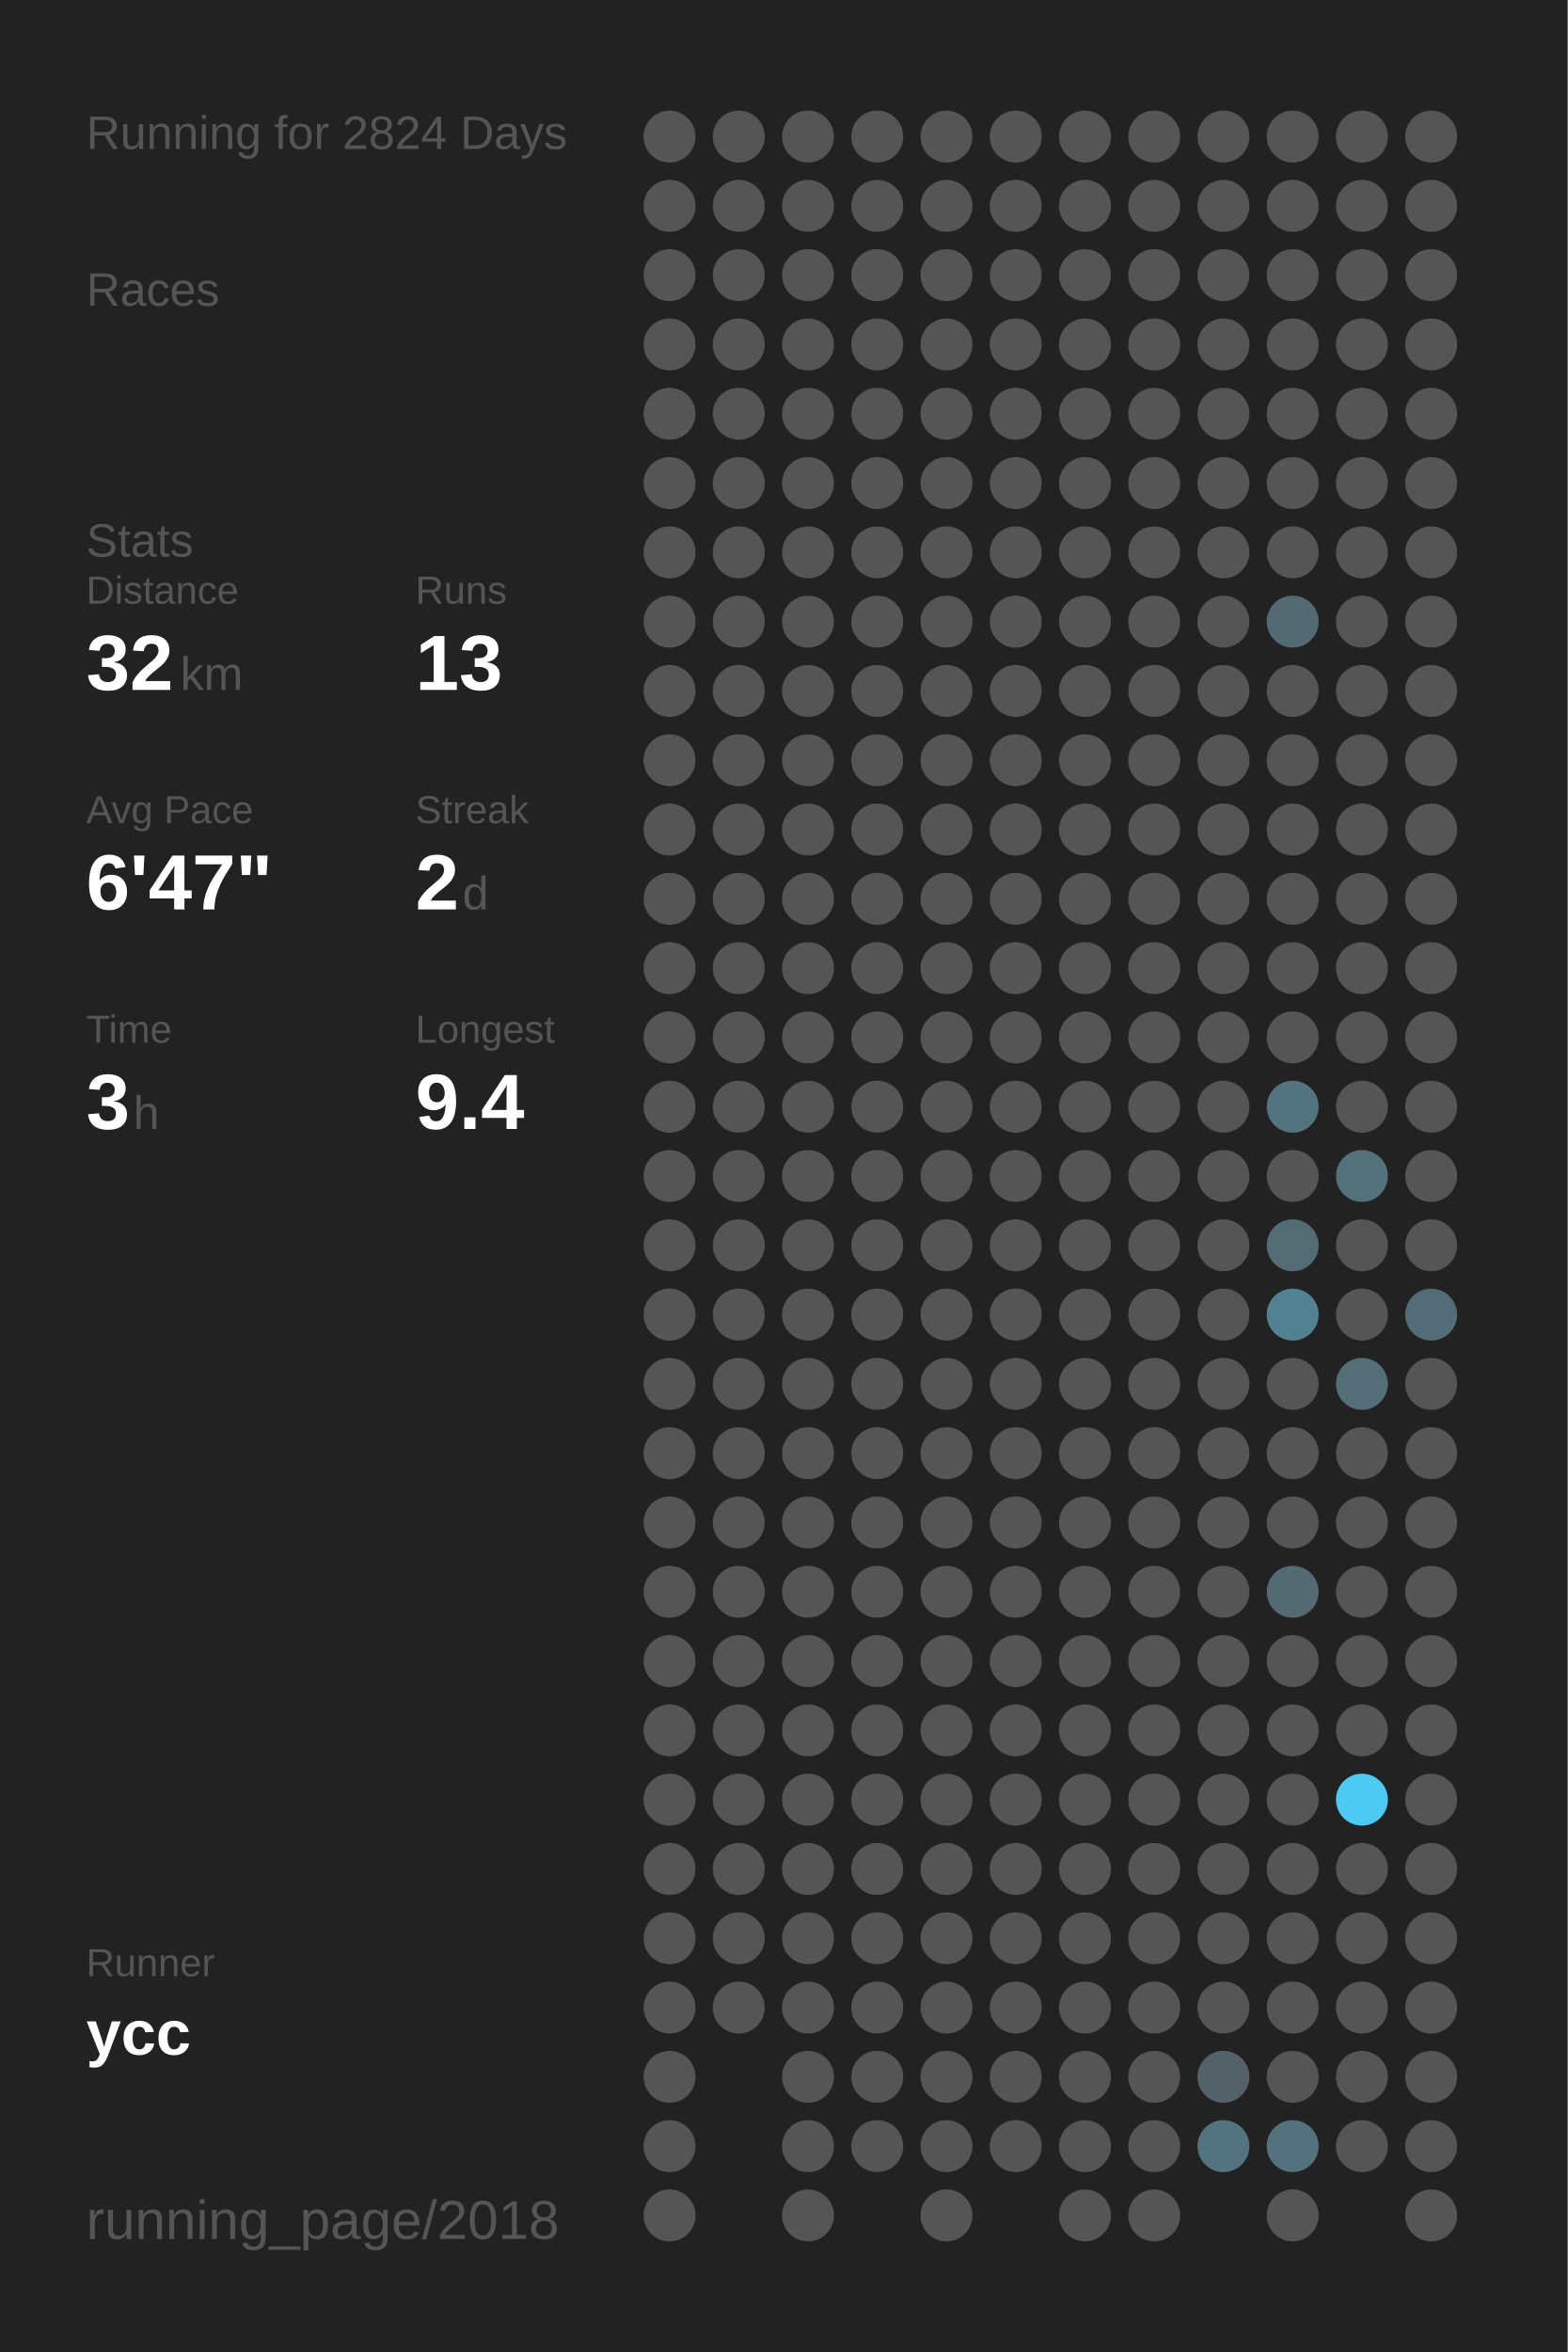
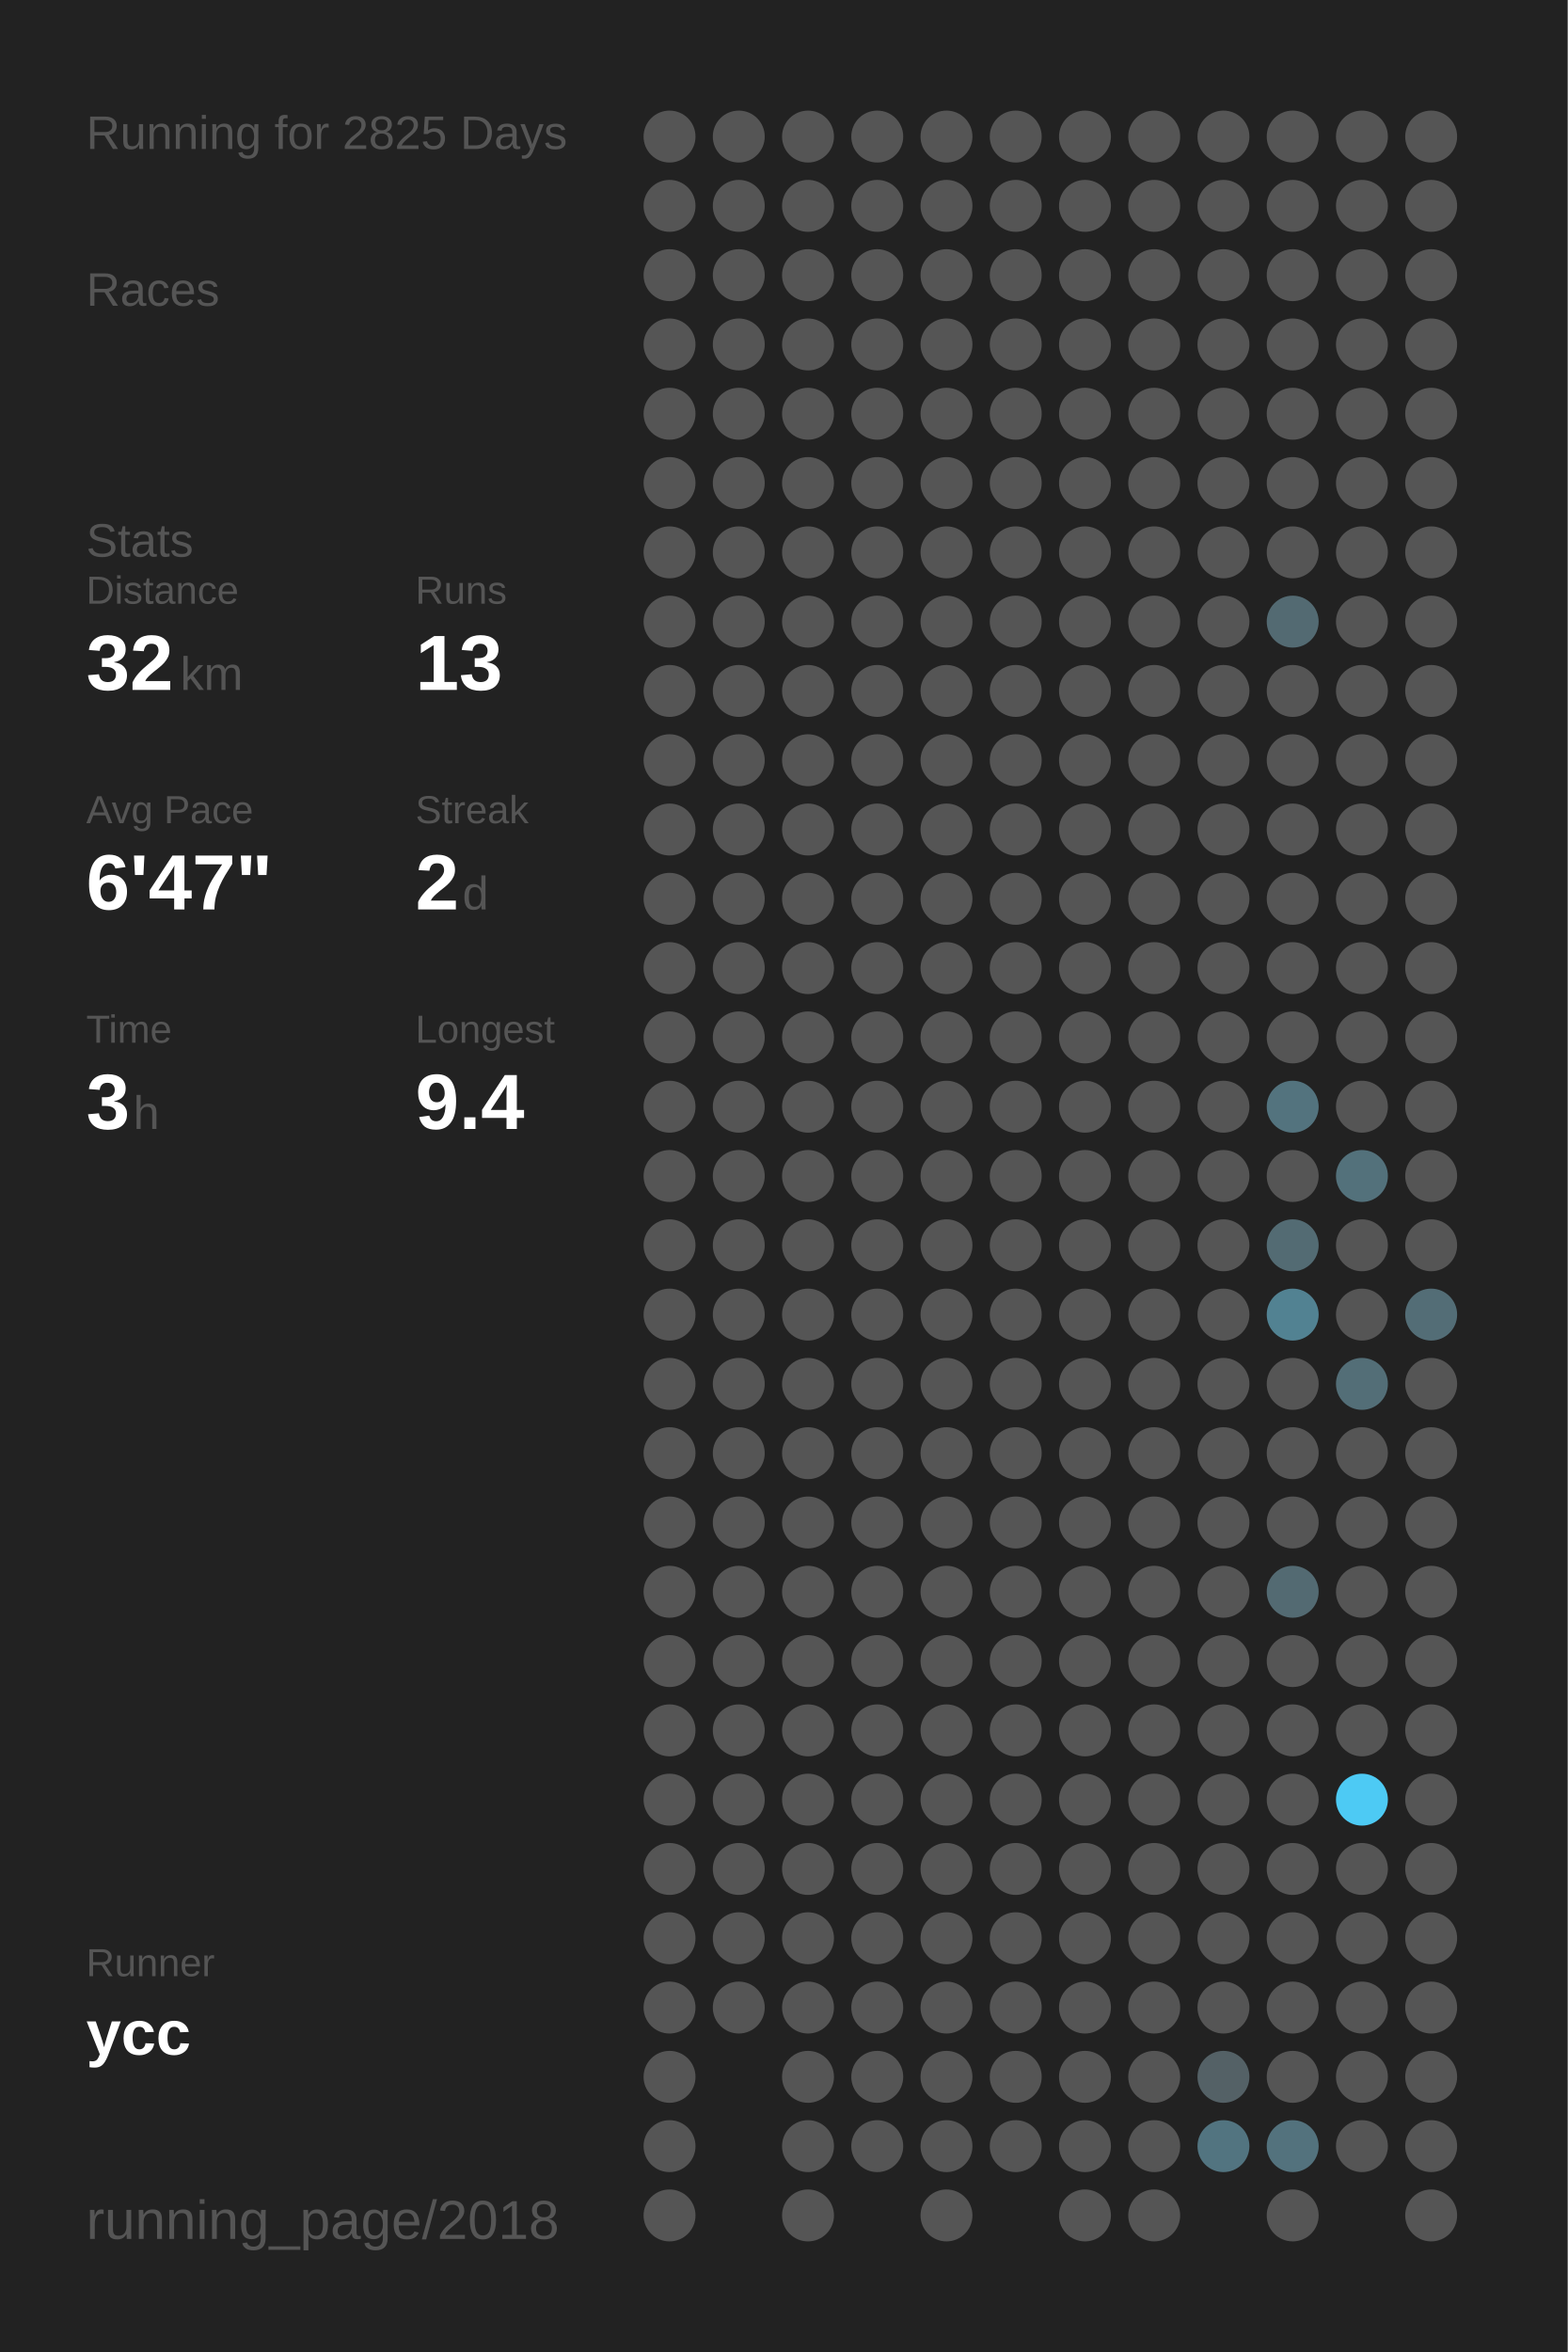
<svg xmlns="http://www.w3.org/2000/svg" baseProfile="full" height="300mm" version="1.1" viewBox="0,0,200,300" width="200mm">
  <defs />
  <rect fill="#222222" height="300" width="200" x="0" y="0" />
-   <text fill="#555555" style="font-size:6px; font-family:Arial;" x="11" y="19">Running for 2824 Days</text>
+   <text fill="#555555" style="font-size:6px; font-family:Arial;" x="11" y="19">Running for 2825 Days</text>
  <text fill="#555555" style="font-size:6px; font-family:Arial;" x="11" y="39">Races</text>
  <text fill="#555555" style="font-size:6px; font-family:Arial;" x="11" y="71">Stats</text>
  <text fill="#555555" style="font-size:5px; font-family:Arial;" x="11" y="77">Distance</text>
  <text fill="#FFFFFF" style="font-size:10px; font-family:Arial; font-weight:bold;" x="11" y="88">32</text>
  <text fill="#555555" style="font-size:6px; font-family:Arial;" x="23" y="88">km</text>
  <text fill="#555555" style="font-size:5px; font-family:Arial;" x="53" y="77">Runs</text>
  <text fill="#FFFFFF" style="font-size:10px; font-family:Arial; font-weight:bold;" x="53" y="88">13</text>
  <text fill="#555555" style="font-size:5px; font-family:Arial;" x="11" y="105">Avg Pace</text>
  <text fill="#FFFFFF" style="font-size:10px; font-family:Arial; font-weight:bold;" x="11" y="116">6'47"</text>
  <text fill="#555555" style="font-size:5px; font-family:Arial;" x="53" y="105">Streak</text>
  <text fill="#FFFFFF" style="font-size:10px; font-family:Arial; font-weight:bold;" x="53" y="116">2</text>
  <text fill="#555555" style="font-size:6px; font-family:Arial;" x="59" y="116">d</text>
  <text fill="#555555" style="font-size:5px; font-family:Arial;" x="11" y="133">Time</text>
  <text fill="#FFFFFF" style="font-size:10px; font-family:Arial; font-weight:bold;" x="11" y="144">3</text>
  <text fill="#555555" style="font-size:6px; font-family:Arial;" x="17" y="144">h</text>
  <text fill="#555555" style="font-size:5px; font-family:Arial;" x="53" y="133">Longest</text>
  <text fill="#FFFFFF" style="font-size:10px; font-family:Arial; font-weight:bold;" x="53" y="144">9.4</text>
  <text fill="#555555" style="font-size:5px; font-family:Arial;" x="11" y="252.065">Runner</text>
  <text fill="#FFFFFF" style="font-size:8px; font-family:Arial; font-weight:bold;" x="11" y="262.065">ycc</text>
  <text fill="#555555" style="font-size:7px; font-family:Arial;" x="11" y="285.581">running_page/2018</text>
  <circle cx="85.417" cy="17.419" fill="#555555" r="3.312" />
  <circle cx="85.417" cy="26.258" fill="#555555" r="3.312" />
  <circle cx="85.417" cy="35.097" fill="#555555" r="3.312" />
  <circle cx="85.417" cy="43.935" fill="#555555" r="3.312" />
  <circle cx="85.417" cy="52.774" fill="#555555" r="3.312" />
  <circle cx="85.417" cy="61.613" fill="#555555" r="3.312" />
  <circle cx="85.417" cy="70.452" fill="#555555" r="3.312" />
  <circle cx="85.417" cy="79.29" fill="#555555" r="3.312" />
  <circle cx="85.417" cy="88.129" fill="#555555" r="3.312" />
  <circle cx="85.417" cy="96.968" fill="#555555" r="3.312" />
  <circle cx="85.417" cy="105.806" fill="#555555" r="3.312" />
  <circle cx="85.417" cy="114.645" fill="#555555" r="3.312" />
  <circle cx="85.417" cy="123.484" fill="#555555" r="3.312" />
  <circle cx="85.417" cy="132.323" fill="#555555" r="3.312" />
  <circle cx="85.417" cy="141.161" fill="#555555" r="3.312" />
  <circle cx="85.417" cy="150" fill="#555555" r="3.312" />
  <circle cx="85.417" cy="158.839" fill="#555555" r="3.312" />
  <circle cx="85.417" cy="167.677" fill="#555555" r="3.312" />
  <circle cx="85.417" cy="176.516" fill="#555555" r="3.312" />
  <circle cx="85.417" cy="185.355" fill="#555555" r="3.312" />
  <circle cx="85.417" cy="194.194" fill="#555555" r="3.312" />
  <circle cx="85.417" cy="203.032" fill="#555555" r="3.312" />
  <circle cx="85.417" cy="211.871" fill="#555555" r="3.312" />
  <circle cx="85.417" cy="220.71" fill="#555555" r="3.312" />
  <circle cx="85.417" cy="229.548" fill="#555555" r="3.312" />
  <circle cx="85.417" cy="238.387" fill="#555555" r="3.312" />
  <circle cx="85.417" cy="247.226" fill="#555555" r="3.312" />
  <circle cx="85.417" cy="256.065" fill="#555555" r="3.312" />
  <circle cx="85.417" cy="264.903" fill="#555555" r="3.312" />
  <circle cx="85.417" cy="273.742" fill="#555555" r="3.312" />
  <circle cx="85.417" cy="282.581" fill="#555555" r="3.312" />
  <circle cx="94.25" cy="17.419" fill="#555555" r="3.312" />
  <circle cx="94.25" cy="26.258" fill="#555555" r="3.312" />
  <circle cx="94.25" cy="35.097" fill="#555555" r="3.312" />
  <circle cx="94.25" cy="43.935" fill="#555555" r="3.312" />
  <circle cx="94.25" cy="52.774" fill="#555555" r="3.312" />
  <circle cx="94.25" cy="61.613" fill="#555555" r="3.312" />
  <circle cx="94.25" cy="70.452" fill="#555555" r="3.312" />
  <circle cx="94.25" cy="79.29" fill="#555555" r="3.312" />
  <circle cx="94.25" cy="88.129" fill="#555555" r="3.312" />
  <circle cx="94.25" cy="96.968" fill="#555555" r="3.312" />
  <circle cx="94.25" cy="105.806" fill="#555555" r="3.312" />
  <circle cx="94.25" cy="114.645" fill="#555555" r="3.312" />
  <circle cx="94.25" cy="123.484" fill="#555555" r="3.312" />
  <circle cx="94.25" cy="132.323" fill="#555555" r="3.312" />
  <circle cx="94.25" cy="141.161" fill="#555555" r="3.312" />
  <circle cx="94.25" cy="150" fill="#555555" r="3.312" />
  <circle cx="94.25" cy="158.839" fill="#555555" r="3.312" />
  <circle cx="94.25" cy="167.677" fill="#555555" r="3.312" />
  <circle cx="94.25" cy="176.516" fill="#555555" r="3.312" />
  <circle cx="94.25" cy="185.355" fill="#555555" r="3.312" />
  <circle cx="94.25" cy="194.194" fill="#555555" r="3.312" />
  <circle cx="94.25" cy="203.032" fill="#555555" r="3.312" />
  <circle cx="94.25" cy="211.871" fill="#555555" r="3.312" />
  <circle cx="94.25" cy="220.71" fill="#555555" r="3.312" />
  <circle cx="94.25" cy="229.548" fill="#555555" r="3.312" />
  <circle cx="94.25" cy="238.387" fill="#555555" r="3.312" />
  <circle cx="94.25" cy="247.226" fill="#555555" r="3.312" />
  <circle cx="94.25" cy="256.065" fill="#555555" r="3.312" />
  <circle cx="103.083" cy="17.419" fill="#555555" r="3.312" />
  <circle cx="103.083" cy="26.258" fill="#555555" r="3.312" />
  <circle cx="103.083" cy="35.097" fill="#555555" r="3.312" />
  <circle cx="103.083" cy="43.935" fill="#555555" r="3.312" />
  <circle cx="103.083" cy="52.774" fill="#555555" r="3.312" />
  <circle cx="103.083" cy="61.613" fill="#555555" r="3.312" />
  <circle cx="103.083" cy="70.452" fill="#555555" r="3.312" />
  <circle cx="103.083" cy="79.29" fill="#555555" r="3.312" />
  <circle cx="103.083" cy="88.129" fill="#555555" r="3.312" />
  <circle cx="103.083" cy="96.968" fill="#555555" r="3.312" />
  <circle cx="103.083" cy="105.806" fill="#555555" r="3.312" />
  <circle cx="103.083" cy="114.645" fill="#555555" r="3.312" />
  <circle cx="103.083" cy="123.484" fill="#555555" r="3.312" />
  <circle cx="103.083" cy="132.323" fill="#555555" r="3.312" />
  <circle cx="103.083" cy="141.161" fill="#555555" r="3.312" />
  <circle cx="103.083" cy="150" fill="#555555" r="3.312" />
  <circle cx="103.083" cy="158.839" fill="#555555" r="3.312" />
  <circle cx="103.083" cy="167.677" fill="#555555" r="3.312" />
  <circle cx="103.083" cy="176.516" fill="#555555" r="3.312" />
  <circle cx="103.083" cy="185.355" fill="#555555" r="3.312" />
  <circle cx="103.083" cy="194.194" fill="#555555" r="3.312" />
  <circle cx="103.083" cy="203.032" fill="#555555" r="3.312" />
  <circle cx="103.083" cy="211.871" fill="#555555" r="3.312" />
  <circle cx="103.083" cy="220.71" fill="#555555" r="3.312" />
  <circle cx="103.083" cy="229.548" fill="#555555" r="3.312" />
  <circle cx="103.083" cy="238.387" fill="#555555" r="3.312" />
  <circle cx="103.083" cy="247.226" fill="#555555" r="3.312" />
  <circle cx="103.083" cy="256.065" fill="#555555" r="3.312" />
  <circle cx="103.083" cy="264.903" fill="#555555" r="3.312" />
  <circle cx="103.083" cy="273.742" fill="#555555" r="3.312" />
  <circle cx="103.083" cy="282.581" fill="#555555" r="3.312" />
  <circle cx="111.917" cy="17.419" fill="#555555" r="3.312" />
  <circle cx="111.917" cy="26.258" fill="#555555" r="3.312" />
  <circle cx="111.917" cy="35.097" fill="#555555" r="3.312" />
  <circle cx="111.917" cy="43.935" fill="#555555" r="3.312" />
  <circle cx="111.917" cy="52.774" fill="#555555" r="3.312" />
  <circle cx="111.917" cy="61.613" fill="#555555" r="3.312" />
  <circle cx="111.917" cy="70.452" fill="#555555" r="3.312" />
  <circle cx="111.917" cy="79.29" fill="#555555" r="3.312" />
  <circle cx="111.917" cy="88.129" fill="#555555" r="3.312" />
  <circle cx="111.917" cy="96.968" fill="#555555" r="3.312" />
  <circle cx="111.917" cy="105.806" fill="#555555" r="3.312" />
  <circle cx="111.917" cy="114.645" fill="#555555" r="3.312" />
  <circle cx="111.917" cy="123.484" fill="#555555" r="3.312" />
  <circle cx="111.917" cy="132.323" fill="#555555" r="3.312" />
  <circle cx="111.917" cy="141.161" fill="#555555" r="3.312" />
  <circle cx="111.917" cy="150" fill="#555555" r="3.312" />
  <circle cx="111.917" cy="158.839" fill="#555555" r="3.312" />
  <circle cx="111.917" cy="167.677" fill="#555555" r="3.312" />
  <circle cx="111.917" cy="176.516" fill="#555555" r="3.312" />
  <circle cx="111.917" cy="185.355" fill="#555555" r="3.312" />
  <circle cx="111.917" cy="194.194" fill="#555555" r="3.312" />
  <circle cx="111.917" cy="203.032" fill="#555555" r="3.312" />
  <circle cx="111.917" cy="211.871" fill="#555555" r="3.312" />
  <circle cx="111.917" cy="220.71" fill="#555555" r="3.312" />
  <circle cx="111.917" cy="229.548" fill="#555555" r="3.312" />
  <circle cx="111.917" cy="238.387" fill="#555555" r="3.312" />
  <circle cx="111.917" cy="247.226" fill="#555555" r="3.312" />
  <circle cx="111.917" cy="256.065" fill="#555555" r="3.312" />
  <circle cx="111.917" cy="264.903" fill="#555555" r="3.312" />
  <circle cx="111.917" cy="273.742" fill="#555555" r="3.312" />
  <circle cx="120.75" cy="17.419" fill="#555555" r="3.312" />
  <circle cx="120.75" cy="26.258" fill="#555555" r="3.312" />
  <circle cx="120.75" cy="35.097" fill="#555555" r="3.312" />
  <circle cx="120.75" cy="43.935" fill="#555555" r="3.312" />
  <circle cx="120.75" cy="52.774" fill="#555555" r="3.312" />
  <circle cx="120.75" cy="61.613" fill="#555555" r="3.312" />
  <circle cx="120.75" cy="70.452" fill="#555555" r="3.312" />
  <circle cx="120.75" cy="79.29" fill="#555555" r="3.312" />
  <circle cx="120.75" cy="88.129" fill="#555555" r="3.312" />
  <circle cx="120.75" cy="96.968" fill="#555555" r="3.312" />
  <circle cx="120.75" cy="105.806" fill="#555555" r="3.312" />
  <circle cx="120.75" cy="114.645" fill="#555555" r="3.312" />
  <circle cx="120.75" cy="123.484" fill="#555555" r="3.312" />
  <circle cx="120.75" cy="132.323" fill="#555555" r="3.312" />
  <circle cx="120.75" cy="141.161" fill="#555555" r="3.312" />
  <circle cx="120.75" cy="150" fill="#555555" r="3.312" />
  <circle cx="120.75" cy="158.839" fill="#555555" r="3.312" />
  <circle cx="120.75" cy="167.677" fill="#555555" r="3.312" />
  <circle cx="120.75" cy="176.516" fill="#555555" r="3.312" />
  <circle cx="120.75" cy="185.355" fill="#555555" r="3.312" />
  <circle cx="120.75" cy="194.194" fill="#555555" r="3.312" />
  <circle cx="120.75" cy="203.032" fill="#555555" r="3.312" />
  <circle cx="120.75" cy="211.871" fill="#555555" r="3.312" />
  <circle cx="120.75" cy="220.71" fill="#555555" r="3.312" />
  <circle cx="120.75" cy="229.548" fill="#555555" r="3.312" />
  <circle cx="120.75" cy="238.387" fill="#555555" r="3.312" />
  <circle cx="120.75" cy="247.226" fill="#555555" r="3.312" />
  <circle cx="120.75" cy="256.065" fill="#555555" r="3.312" />
  <circle cx="120.75" cy="264.903" fill="#555555" r="3.312" />
  <circle cx="120.75" cy="273.742" fill="#555555" r="3.312" />
  <circle cx="120.75" cy="282.581" fill="#555555" r="3.312" />
  <circle cx="129.583" cy="17.419" fill="#555555" r="3.312" />
  <circle cx="129.583" cy="26.258" fill="#555555" r="3.312" />
  <circle cx="129.583" cy="35.097" fill="#555555" r="3.312" />
  <circle cx="129.583" cy="43.935" fill="#555555" r="3.312" />
  <circle cx="129.583" cy="52.774" fill="#555555" r="3.312" />
  <circle cx="129.583" cy="61.613" fill="#555555" r="3.312" />
  <circle cx="129.583" cy="70.452" fill="#555555" r="3.312" />
  <circle cx="129.583" cy="79.29" fill="#555555" r="3.312" />
  <circle cx="129.583" cy="88.129" fill="#555555" r="3.312" />
  <circle cx="129.583" cy="96.968" fill="#555555" r="3.312" />
  <circle cx="129.583" cy="105.806" fill="#555555" r="3.312" />
  <circle cx="129.583" cy="114.645" fill="#555555" r="3.312" />
  <circle cx="129.583" cy="123.484" fill="#555555" r="3.312" />
  <circle cx="129.583" cy="132.323" fill="#555555" r="3.312" />
  <circle cx="129.583" cy="141.161" fill="#555555" r="3.312" />
  <circle cx="129.583" cy="150" fill="#555555" r="3.312" />
  <circle cx="129.583" cy="158.839" fill="#555555" r="3.312" />
  <circle cx="129.583" cy="167.677" fill="#555555" r="3.312" />
  <circle cx="129.583" cy="176.516" fill="#555555" r="3.312" />
  <circle cx="129.583" cy="185.355" fill="#555555" r="3.312" />
  <circle cx="129.583" cy="194.194" fill="#555555" r="3.312" />
  <circle cx="129.583" cy="203.032" fill="#555555" r="3.312" />
  <circle cx="129.583" cy="211.871" fill="#555555" r="3.312" />
  <circle cx="129.583" cy="220.71" fill="#555555" r="3.312" />
  <circle cx="129.583" cy="229.548" fill="#555555" r="3.312" />
  <circle cx="129.583" cy="238.387" fill="#555555" r="3.312" />
  <circle cx="129.583" cy="247.226" fill="#555555" r="3.312" />
  <circle cx="129.583" cy="256.065" fill="#555555" r="3.312" />
  <circle cx="129.583" cy="264.903" fill="#555555" r="3.312" />
  <circle cx="129.583" cy="273.742" fill="#555555" r="3.312" />
  <circle cx="138.417" cy="17.419" fill="#555555" r="3.312" />
  <circle cx="138.417" cy="26.258" fill="#555555" r="3.312" />
  <circle cx="138.417" cy="35.097" fill="#555555" r="3.312" />
  <circle cx="138.417" cy="43.935" fill="#555555" r="3.312" />
  <circle cx="138.417" cy="52.774" fill="#555555" r="3.312" />
  <circle cx="138.417" cy="61.613" fill="#555555" r="3.312" />
  <circle cx="138.417" cy="70.452" fill="#555555" r="3.312" />
  <circle cx="138.417" cy="79.29" fill="#555555" r="3.312" />
  <circle cx="138.417" cy="88.129" fill="#555555" r="3.312" />
  <circle cx="138.417" cy="96.968" fill="#555555" r="3.312" />
  <circle cx="138.417" cy="105.806" fill="#555555" r="3.312" />
  <circle cx="138.417" cy="114.645" fill="#555555" r="3.312" />
  <circle cx="138.417" cy="123.484" fill="#555555" r="3.312" />
  <circle cx="138.417" cy="132.323" fill="#555555" r="3.312" />
  <circle cx="138.417" cy="141.161" fill="#555555" r="3.312" />
  <circle cx="138.417" cy="150" fill="#555555" r="3.312" />
  <circle cx="138.417" cy="158.839" fill="#555555" r="3.312" />
  <circle cx="138.417" cy="167.677" fill="#555555" r="3.312" />
  <circle cx="138.417" cy="176.516" fill="#555555" r="3.312" />
  <circle cx="138.417" cy="185.355" fill="#555555" r="3.312" />
  <circle cx="138.417" cy="194.194" fill="#555555" r="3.312" />
  <circle cx="138.417" cy="203.032" fill="#555555" r="3.312" />
  <circle cx="138.417" cy="211.871" fill="#555555" r="3.312" />
  <circle cx="138.417" cy="220.71" fill="#555555" r="3.312" />
  <circle cx="138.417" cy="229.548" fill="#555555" r="3.312" />
  <circle cx="138.417" cy="238.387" fill="#555555" r="3.312" />
  <circle cx="138.417" cy="247.226" fill="#555555" r="3.312" />
  <circle cx="138.417" cy="256.065" fill="#555555" r="3.312" />
  <circle cx="138.417" cy="264.903" fill="#555555" r="3.312" />
  <circle cx="138.417" cy="273.742" fill="#555555" r="3.312" />
  <circle cx="138.417" cy="282.581" fill="#555555" r="3.312" />
  <circle cx="147.25" cy="17.419" fill="#555555" r="3.312" />
  <circle cx="147.25" cy="26.258" fill="#555555" r="3.312" />
  <circle cx="147.25" cy="35.097" fill="#555555" r="3.312" />
  <circle cx="147.25" cy="43.935" fill="#555555" r="3.312" />
  <circle cx="147.25" cy="52.774" fill="#555555" r="3.312" />
  <circle cx="147.25" cy="61.613" fill="#555555" r="3.312" />
  <circle cx="147.25" cy="70.452" fill="#555555" r="3.312" />
  <circle cx="147.25" cy="79.29" fill="#555555" r="3.312" />
  <circle cx="147.25" cy="88.129" fill="#555555" r="3.312" />
  <circle cx="147.25" cy="96.968" fill="#555555" r="3.312" />
  <circle cx="147.25" cy="105.806" fill="#555555" r="3.312" />
  <circle cx="147.25" cy="114.645" fill="#555555" r="3.312" />
  <circle cx="147.25" cy="123.484" fill="#555555" r="3.312" />
  <circle cx="147.25" cy="132.323" fill="#555555" r="3.312" />
  <circle cx="147.25" cy="141.161" fill="#555555" r="3.312" />
  <circle cx="147.25" cy="150" fill="#555555" r="3.312" />
  <circle cx="147.25" cy="158.839" fill="#555555" r="3.312" />
  <circle cx="147.25" cy="167.677" fill="#555555" r="3.312" />
  <circle cx="147.25" cy="176.516" fill="#555555" r="3.312" />
  <circle cx="147.25" cy="185.355" fill="#555555" r="3.312" />
  <circle cx="147.25" cy="194.194" fill="#555555" r="3.312" />
  <circle cx="147.25" cy="203.032" fill="#555555" r="3.312" />
  <circle cx="147.25" cy="211.871" fill="#555555" r="3.312" />
  <circle cx="147.25" cy="220.71" fill="#555555" r="3.312" />
  <circle cx="147.25" cy="229.548" fill="#555555" r="3.312" />
  <circle cx="147.25" cy="238.387" fill="#555555" r="3.312" />
  <circle cx="147.25" cy="247.226" fill="#555555" r="3.312" />
  <circle cx="147.25" cy="256.065" fill="#555555" r="3.312" />
  <circle cx="147.25" cy="264.903" fill="#555555" r="3.312" />
  <circle cx="147.25" cy="273.742" fill="#555555" r="3.312" />
  <circle cx="147.25" cy="282.581" fill="#555555" r="3.312" />
  <circle cx="156.083" cy="17.419" fill="#555555" r="3.312" />
  <circle cx="156.083" cy="26.258" fill="#555555" r="3.312" />
  <circle cx="156.083" cy="35.097" fill="#555555" r="3.312" />
  <circle cx="156.083" cy="43.935" fill="#555555" r="3.312" />
  <circle cx="156.083" cy="52.774" fill="#555555" r="3.312" />
  <circle cx="156.083" cy="61.613" fill="#555555" r="3.312" />
  <circle cx="156.083" cy="70.452" fill="#555555" r="3.312" />
  <circle cx="156.083" cy="79.29" fill="#555555" r="3.312" />
  <circle cx="156.083" cy="88.129" fill="#555555" r="3.312" />
  <circle cx="156.083" cy="96.968" fill="#555555" r="3.312" />
  <circle cx="156.083" cy="105.806" fill="#555555" r="3.312" />
  <circle cx="156.083" cy="114.645" fill="#555555" r="3.312" />
  <circle cx="156.083" cy="123.484" fill="#555555" r="3.312" />
  <circle cx="156.083" cy="132.323" fill="#555555" r="3.312" />
  <circle cx="156.083" cy="141.161" fill="#555555" r="3.312" />
  <circle cx="156.083" cy="150" fill="#555555" r="3.312" />
  <circle cx="156.083" cy="158.839" fill="#555555" r="3.312" />
  <circle cx="156.083" cy="167.677" fill="#555555" r="3.312" />
  <circle cx="156.083" cy="176.516" fill="#555555" r="3.312" />
  <circle cx="156.083" cy="185.355" fill="#555555" r="3.312" />
  <circle cx="156.083" cy="194.194" fill="#555555" r="3.312" />
  <circle cx="156.083" cy="203.032" fill="#555555" r="3.312" />
  <circle cx="156.083" cy="211.871" fill="#555555" r="3.312" />
  <circle cx="156.083" cy="220.71" fill="#555555" r="3.312" />
  <circle cx="156.083" cy="229.548" fill="#555555" r="3.312" />
  <circle cx="156.083" cy="238.387" fill="#555555" r="3.312" />
  <circle cx="156.083" cy="247.226" fill="#555555" r="3.312" />
  <circle cx="156.083" cy="256.065" fill="#555555" r="3.312" />
  <circle cx="156.083" cy="264.903" fill="#546166" r="3.312" />
  <circle cx="156.083" cy="273.742" fill="#527480" r="3.312" />
  <circle cx="164.917" cy="17.419" fill="#555555" r="3.312" />
  <circle cx="164.917" cy="26.258" fill="#555555" r="3.312" />
  <circle cx="164.917" cy="35.097" fill="#555555" r="3.312" />
  <circle cx="164.917" cy="43.935" fill="#555555" r="3.312" />
  <circle cx="164.917" cy="52.774" fill="#555555" r="3.312" />
  <circle cx="164.917" cy="61.613" fill="#555555" r="3.312" />
  <circle cx="164.917" cy="70.452" fill="#555555" r="3.312" />
  <circle cx="164.917" cy="79.29" fill="#536a72" r="3.312" />
  <circle cx="164.917" cy="88.129" fill="#555555" r="3.312" />
  <circle cx="164.917" cy="96.968" fill="#555555" r="3.312" />
  <circle cx="164.917" cy="105.806" fill="#555555" r="3.312" />
  <circle cx="164.917" cy="114.645" fill="#555555" r="3.312" />
  <circle cx="164.917" cy="123.484" fill="#555555" r="3.312" />
  <circle cx="164.917" cy="132.323" fill="#555555" r="3.312" />
  <circle cx="164.917" cy="141.161" fill="#53737e" r="3.312" />
  <circle cx="164.917" cy="150" fill="#555555" r="3.312" />
  <circle cx="164.917" cy="158.839" fill="#536b73" r="3.312" />
  <circle cx="164.917" cy="167.677" fill="#528292" r="3.312" />
  <circle cx="164.917" cy="176.516" fill="#555555" r="3.312" />
  <circle cx="164.917" cy="185.355" fill="#555555" r="3.312" />
  <circle cx="164.917" cy="194.194" fill="#555555" r="3.312" />
  <circle cx="164.917" cy="203.032" fill="#536a72" r="3.312" />
  <circle cx="164.917" cy="211.871" fill="#555555" r="3.312" />
  <circle cx="164.917" cy="220.71" fill="#555555" r="3.312" />
  <circle cx="164.917" cy="229.548" fill="#555555" r="3.312" />
  <circle cx="164.917" cy="238.387" fill="#555555" r="3.312" />
  <circle cx="164.917" cy="247.226" fill="#555555" r="3.312" />
  <circle cx="164.917" cy="256.065" fill="#555555" r="3.312" />
  <circle cx="164.917" cy="264.903" fill="#555555" r="3.312" />
  <circle cx="164.917" cy="273.742" fill="#53727d" r="3.312" />
  <circle cx="164.917" cy="282.581" fill="#555555" r="3.312" />
  <circle cx="173.75" cy="17.419" fill="#555555" r="3.312" />
  <circle cx="173.75" cy="26.258" fill="#555555" r="3.312" />
  <circle cx="173.75" cy="35.097" fill="#555555" r="3.312" />
  <circle cx="173.75" cy="43.935" fill="#555555" r="3.312" />
  <circle cx="173.75" cy="52.774" fill="#555555" r="3.312" />
  <circle cx="173.75" cy="61.613" fill="#555555" r="3.312" />
  <circle cx="173.75" cy="70.452" fill="#555555" r="3.312" />
  <circle cx="173.75" cy="79.29" fill="#555555" r="3.312" />
  <circle cx="173.75" cy="88.129" fill="#555555" r="3.312" />
  <circle cx="173.75" cy="96.968" fill="#555555" r="3.312" />
  <circle cx="173.75" cy="105.806" fill="#555555" r="3.312" />
  <circle cx="173.75" cy="114.645" fill="#555555" r="3.312" />
  <circle cx="173.75" cy="123.484" fill="#555555" r="3.312" />
  <circle cx="173.75" cy="132.323" fill="#555555" r="3.312" />
  <circle cx="173.75" cy="141.161" fill="#555555" r="3.312" />
  <circle cx="173.75" cy="150" fill="#53717b" r="3.312" />
  <circle cx="173.75" cy="158.839" fill="#555555" r="3.312" />
  <circle cx="173.75" cy="167.677" fill="#555555" r="3.312" />
  <circle cx="173.75" cy="176.516" fill="#536e77" r="3.312" />
  <circle cx="173.75" cy="185.355" fill="#555555" r="3.312" />
  <circle cx="173.75" cy="194.194" fill="#555555" r="3.312" />
  <circle cx="173.75" cy="203.032" fill="#555555" r="3.312" />
  <circle cx="173.75" cy="211.871" fill="#555555" r="3.312" />
  <circle cx="173.75" cy="220.71" fill="#555555" r="3.312" />
  <circle cx="173.75" cy="229.548" fill="#4dcaf4" r="3.312" />
  <circle cx="173.75" cy="238.387" fill="#555555" r="3.312" />
  <circle cx="173.75" cy="247.226" fill="#555555" r="3.312" />
  <circle cx="173.75" cy="256.065" fill="#555555" r="3.312" />
  <circle cx="173.75" cy="264.903" fill="#555555" r="3.312" />
  <circle cx="173.75" cy="273.742" fill="#555555" r="3.312" />
  <circle cx="182.583" cy="17.419" fill="#555555" r="3.312" />
  <circle cx="182.583" cy="26.258" fill="#555555" r="3.312" />
  <circle cx="182.583" cy="35.097" fill="#555555" r="3.312" />
  <circle cx="182.583" cy="43.935" fill="#555555" r="3.312" />
  <circle cx="182.583" cy="52.774" fill="#555555" r="3.312" />
  <circle cx="182.583" cy="61.613" fill="#555555" r="3.312" />
  <circle cx="182.583" cy="70.452" fill="#555555" r="3.312" />
  <circle cx="182.583" cy="79.29" fill="#555555" r="3.312" />
  <circle cx="182.583" cy="88.129" fill="#555555" r="3.312" />
  <circle cx="182.583" cy="96.968" fill="#555555" r="3.312" />
  <circle cx="182.583" cy="105.806" fill="#555555" r="3.312" />
  <circle cx="182.583" cy="114.645" fill="#555555" r="3.312" />
  <circle cx="182.583" cy="123.484" fill="#555555" r="3.312" />
  <circle cx="182.583" cy="132.323" fill="#555555" r="3.312" />
  <circle cx="182.583" cy="141.161" fill="#555555" r="3.312" />
  <circle cx="182.583" cy="150" fill="#555555" r="3.312" />
  <circle cx="182.583" cy="158.839" fill="#555555" r="3.312" />
  <circle cx="182.583" cy="167.677" fill="#536d76" r="3.312" />
  <circle cx="182.583" cy="176.516" fill="#555555" r="3.312" />
  <circle cx="182.583" cy="185.355" fill="#555555" r="3.312" />
  <circle cx="182.583" cy="194.194" fill="#555555" r="3.312" />
  <circle cx="182.583" cy="203.032" fill="#555555" r="3.312" />
  <circle cx="182.583" cy="211.871" fill="#555555" r="3.312" />
  <circle cx="182.583" cy="220.71" fill="#555555" r="3.312" />
  <circle cx="182.583" cy="229.548" fill="#555555" r="3.312" />
  <circle cx="182.583" cy="238.387" fill="#555555" r="3.312" />
  <circle cx="182.583" cy="247.226" fill="#555555" r="3.312" />
  <circle cx="182.583" cy="256.065" fill="#555555" r="3.312" />
  <circle cx="182.583" cy="264.903" fill="#555555" r="3.312" />
  <circle cx="182.583" cy="273.742" fill="#555555" r="3.312" />
  <circle cx="182.583" cy="282.581" fill="#555555" r="3.312" />
</svg>
